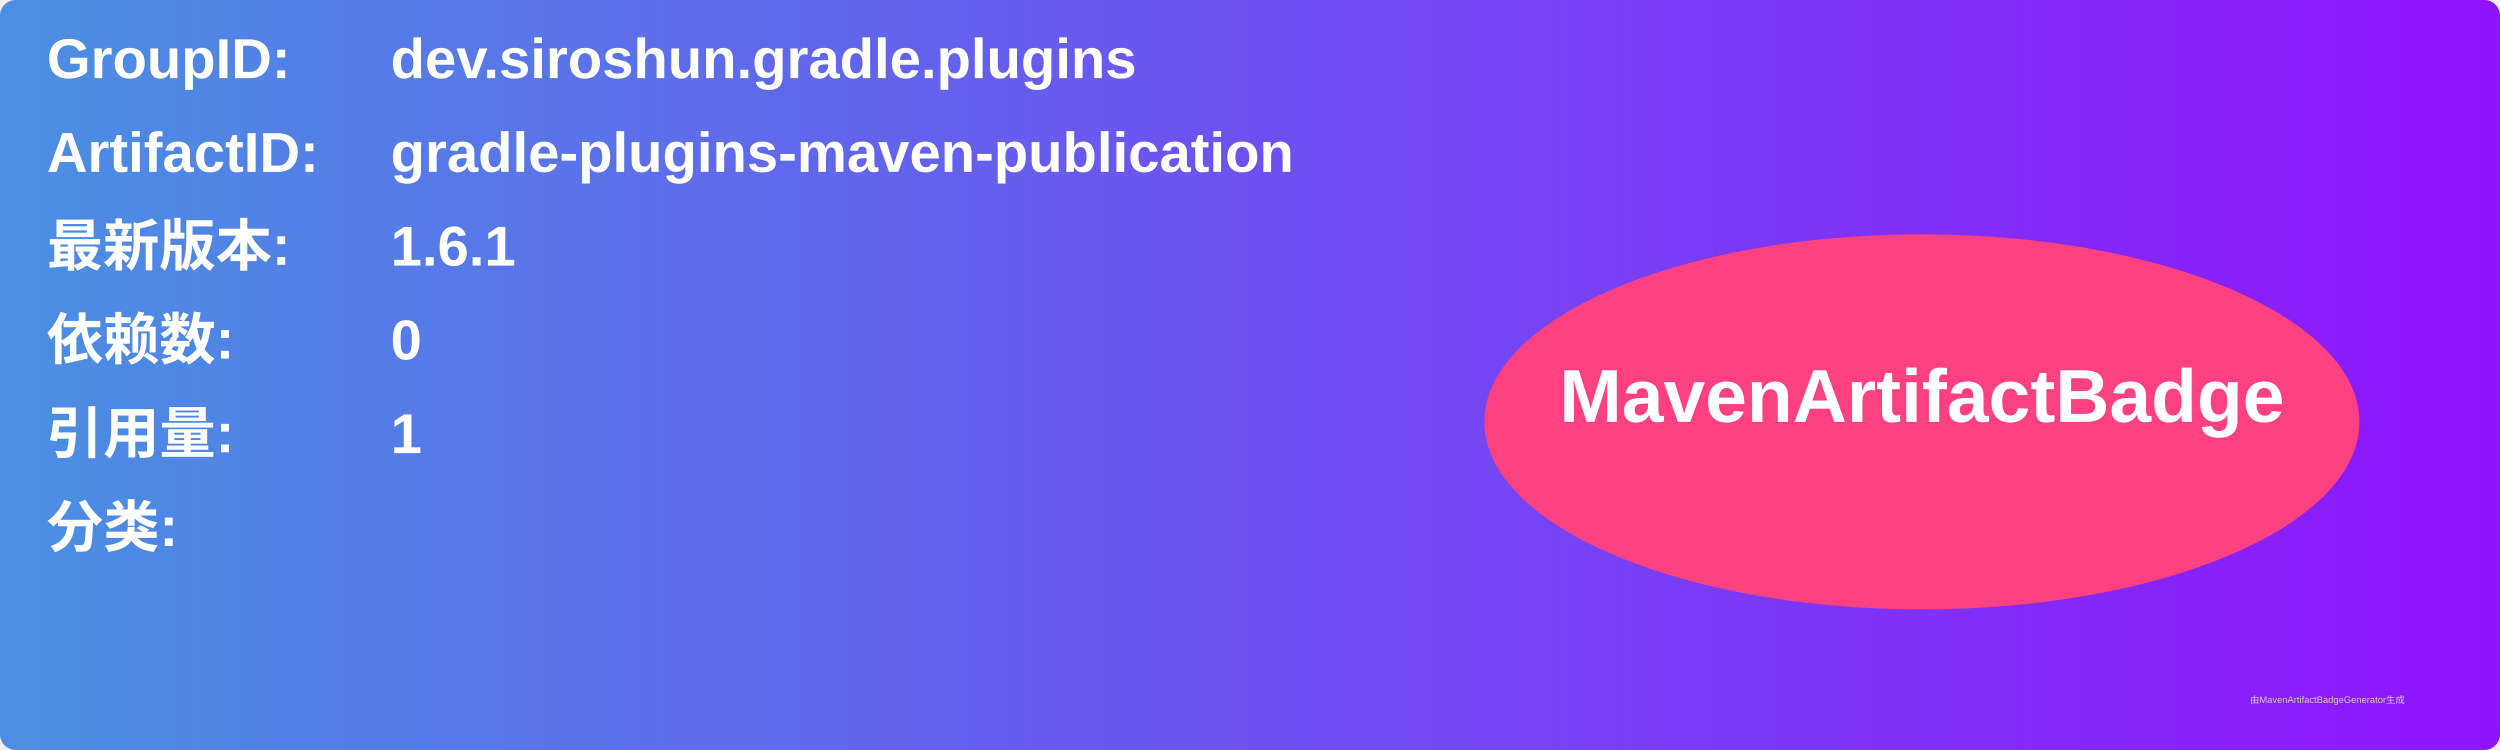
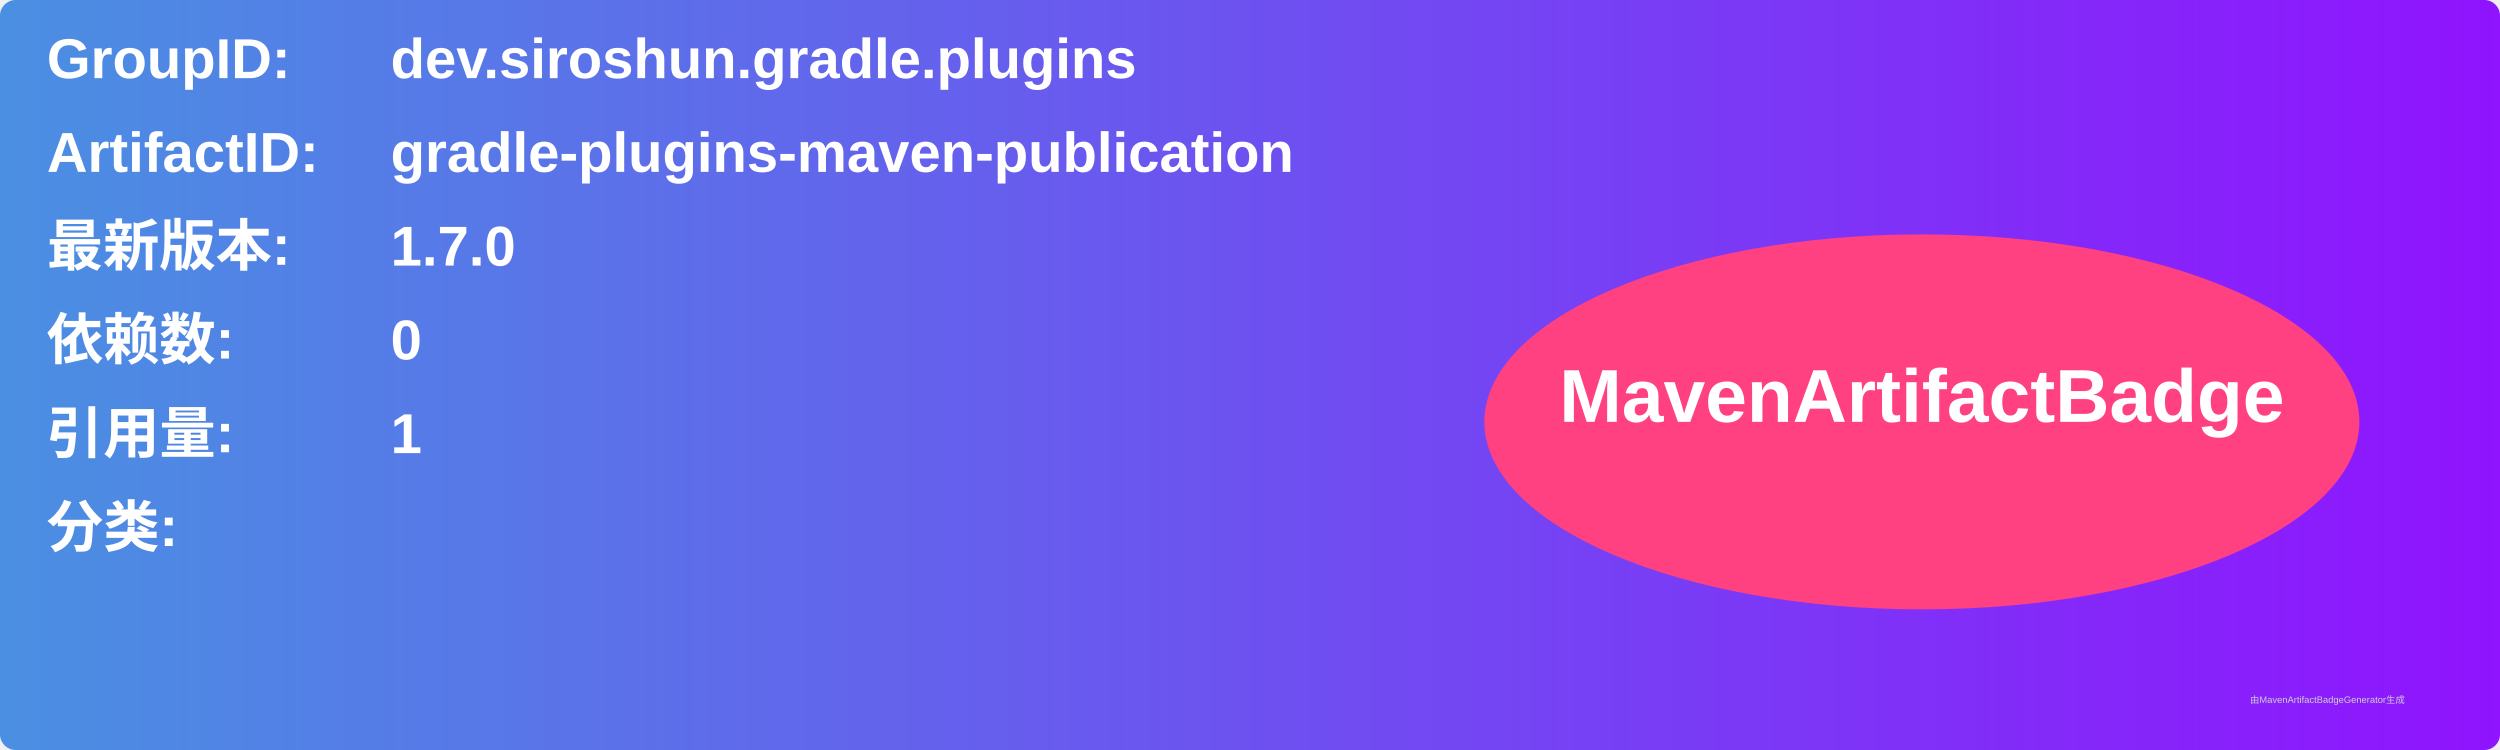
<svg xmlns="http://www.w3.org/2000/svg" width="800" height="240" viewBox="0 0 800 240">
  <linearGradient id="grad" x1="0%" y1="0%" x2="100%" y2="0%">
    <stop offset="0%" stop-color="#4a90e2" />
    <stop offset="100%" stop-color="#9013fe" />
  </linearGradient>
  <rect width="100%" height="100%" rx="5" ry="5" fill="url(#grad)" />
  <g transform="translate(15, 15)">
    <text x="0" y="10" font-family="Arial" font-size="18" fill="white" font-weight="bold" width="260">GroupID:</text>
    <text x="110" y="10" font-family="Arial" font-size="18" fill="white" font-weight="bold" width="460">dev.siroshun.gradle.plugins</text>
    <text x="0" y="40" font-family="Arial" font-size="18" fill="white" font-weight="bold" width="260">ArtifactID:</text>
    <text x="110" y="40" font-family="Arial" font-size="18" fill="white" font-weight="bold" width="460">gradle-plugins-maven-publication</text>
    <text x="0" y="70" font-family="Arial" font-size="18" fill="white" font-weight="bold">最新版本:</text>
    <text x="110" y="70" font-family="Arial" font-size="18" fill="white" font-weight="bold">
-       <tspan font-weight="bold">1.6.1</tspan>
+       <tspan font-weight="bold">1.7.0</tspan>
    </text>
    <text x="0" y="100" font-family="Arial" font-size="18" fill="white" font-weight="bold">依赖数: </text>
    <text x="110" y="100" font-family="Arial" font-size="18" fill="white">
      <tspan font-weight="bold">0</tspan>
    </text>
    <text x="0" y="130" font-family="Arial" font-size="18" fill="white" font-weight="bold">引用量: </text>
    <text x="110" y="130" font-family="Arial" font-size="18" fill="white">
      <tspan font-weight="bold">1</tspan>
    </text>
    <text x="0" y="160" font-family="Arial" font-size="18" fill="white" font-weight="bold">分类:</text>
    <text x="10" y="190" font-family="Arial" font-size="10" fill="white">
      <tspan font-weight="bold" />
    </text>
    <ellipse cx="600" cy="120" rx="140" ry="60" fill="#ff4081" />
    <text x="600" y="120" text-anchor="middle" font-family="Arial" font-size="24" fill="white" font-weight="bold">MavenArtifactBadge</text>
  </g>
  <text x="720" y="225" font-family="Arial" font-size="3" fill="#d0d0d0">由MavenArtifactBadgeGenerator生成</text>
</svg>
